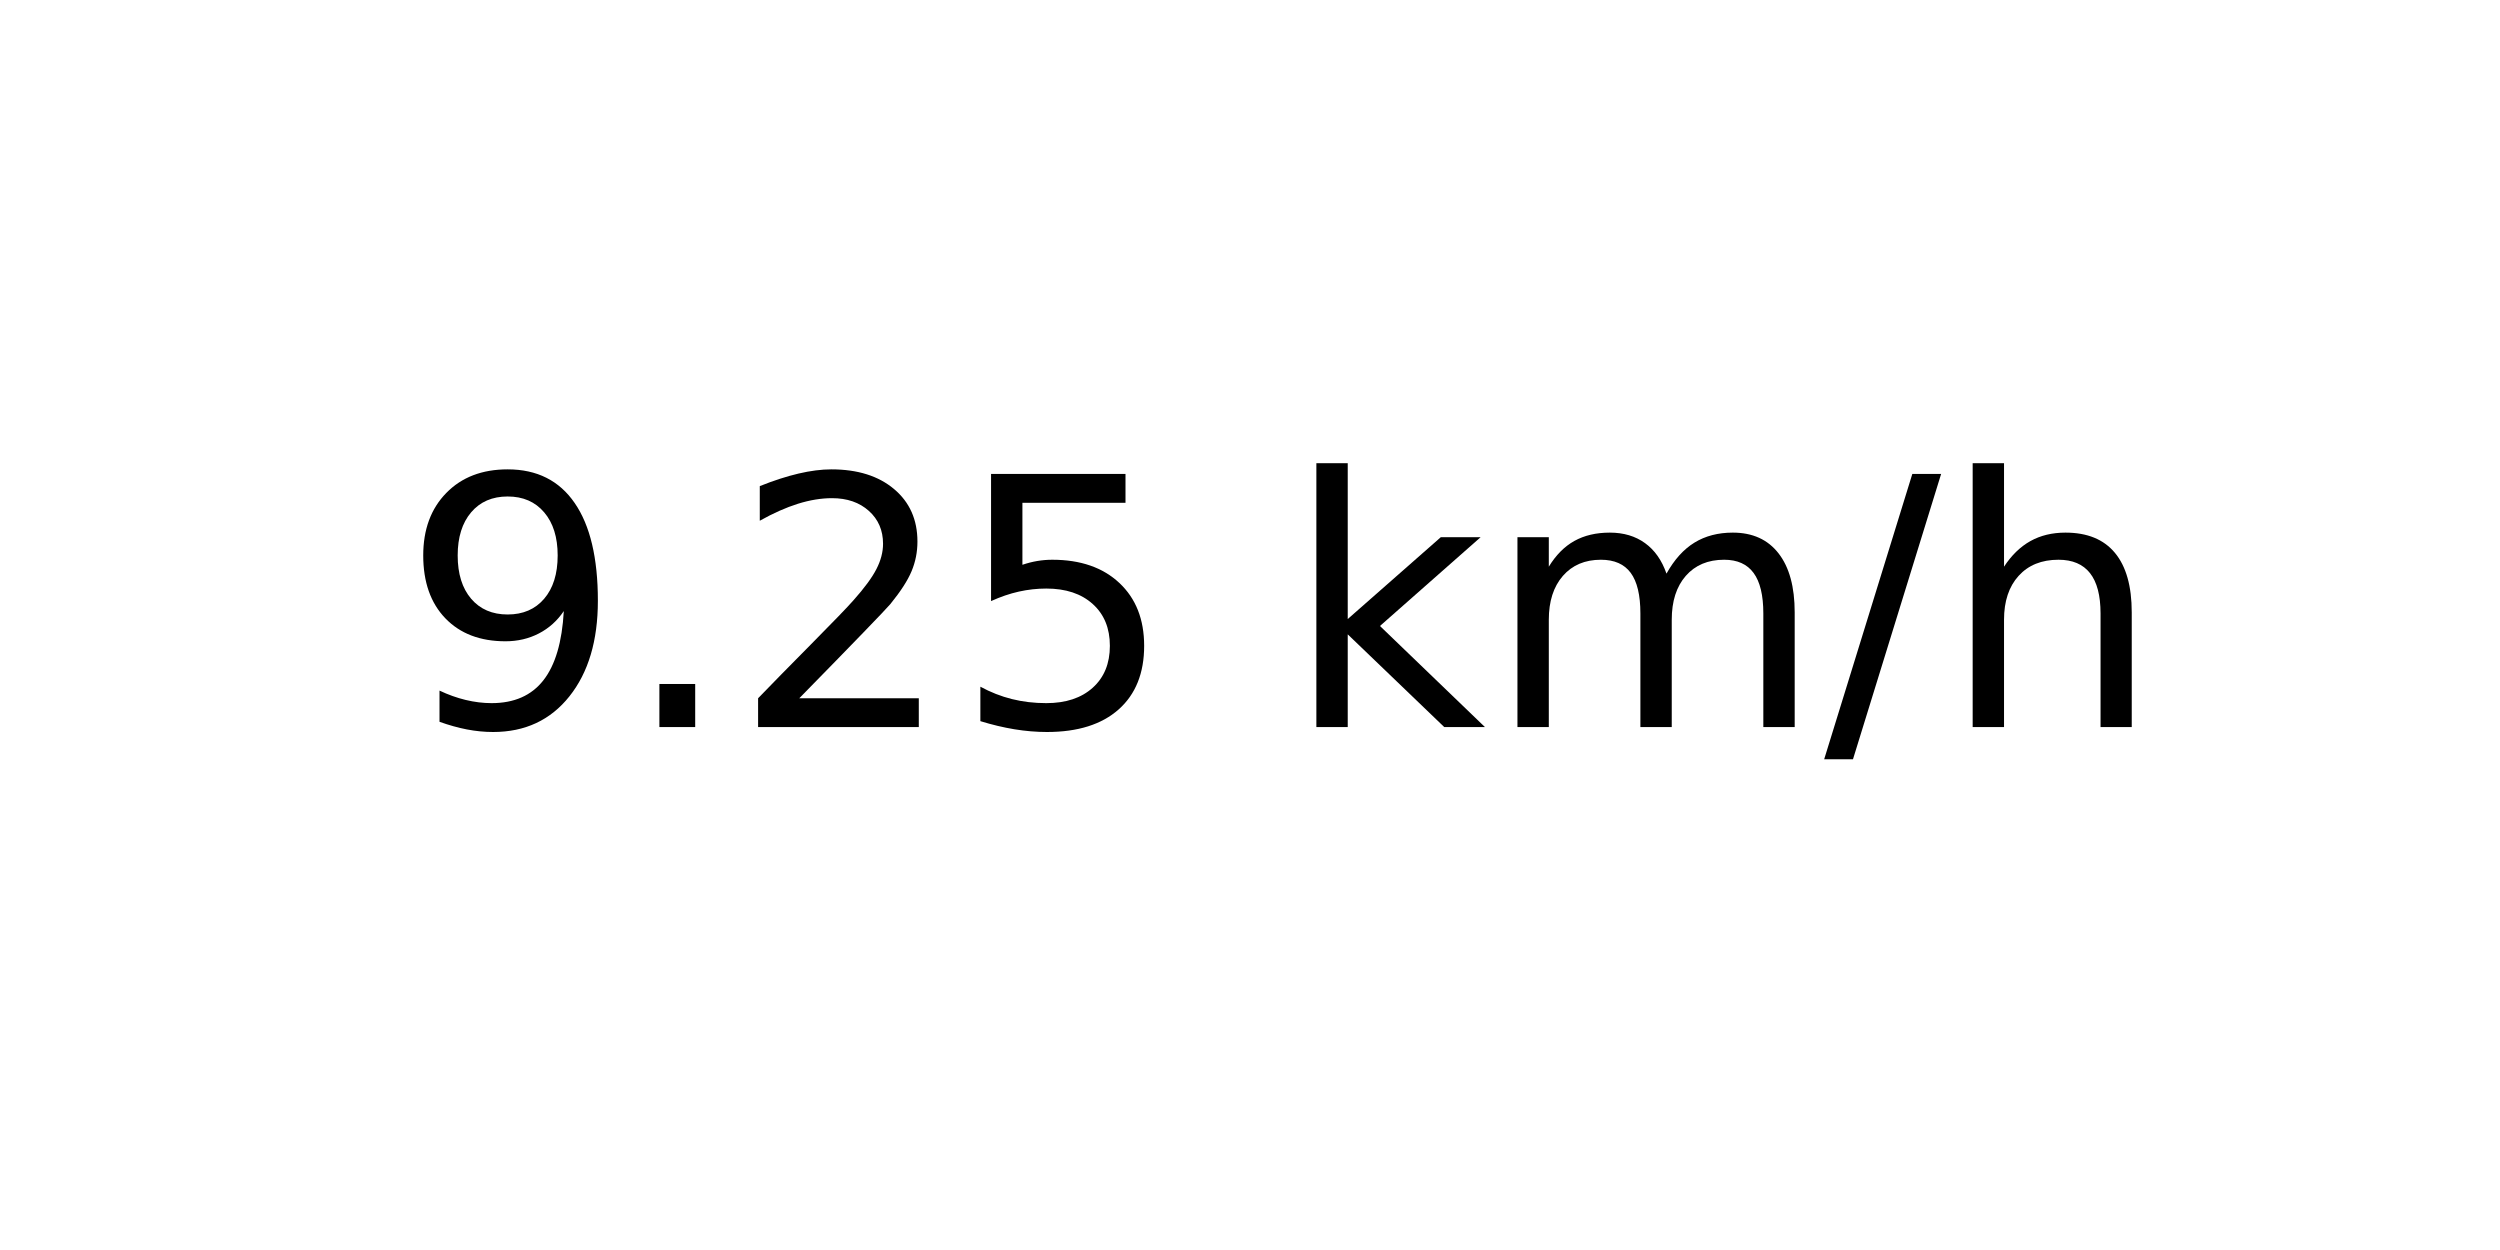
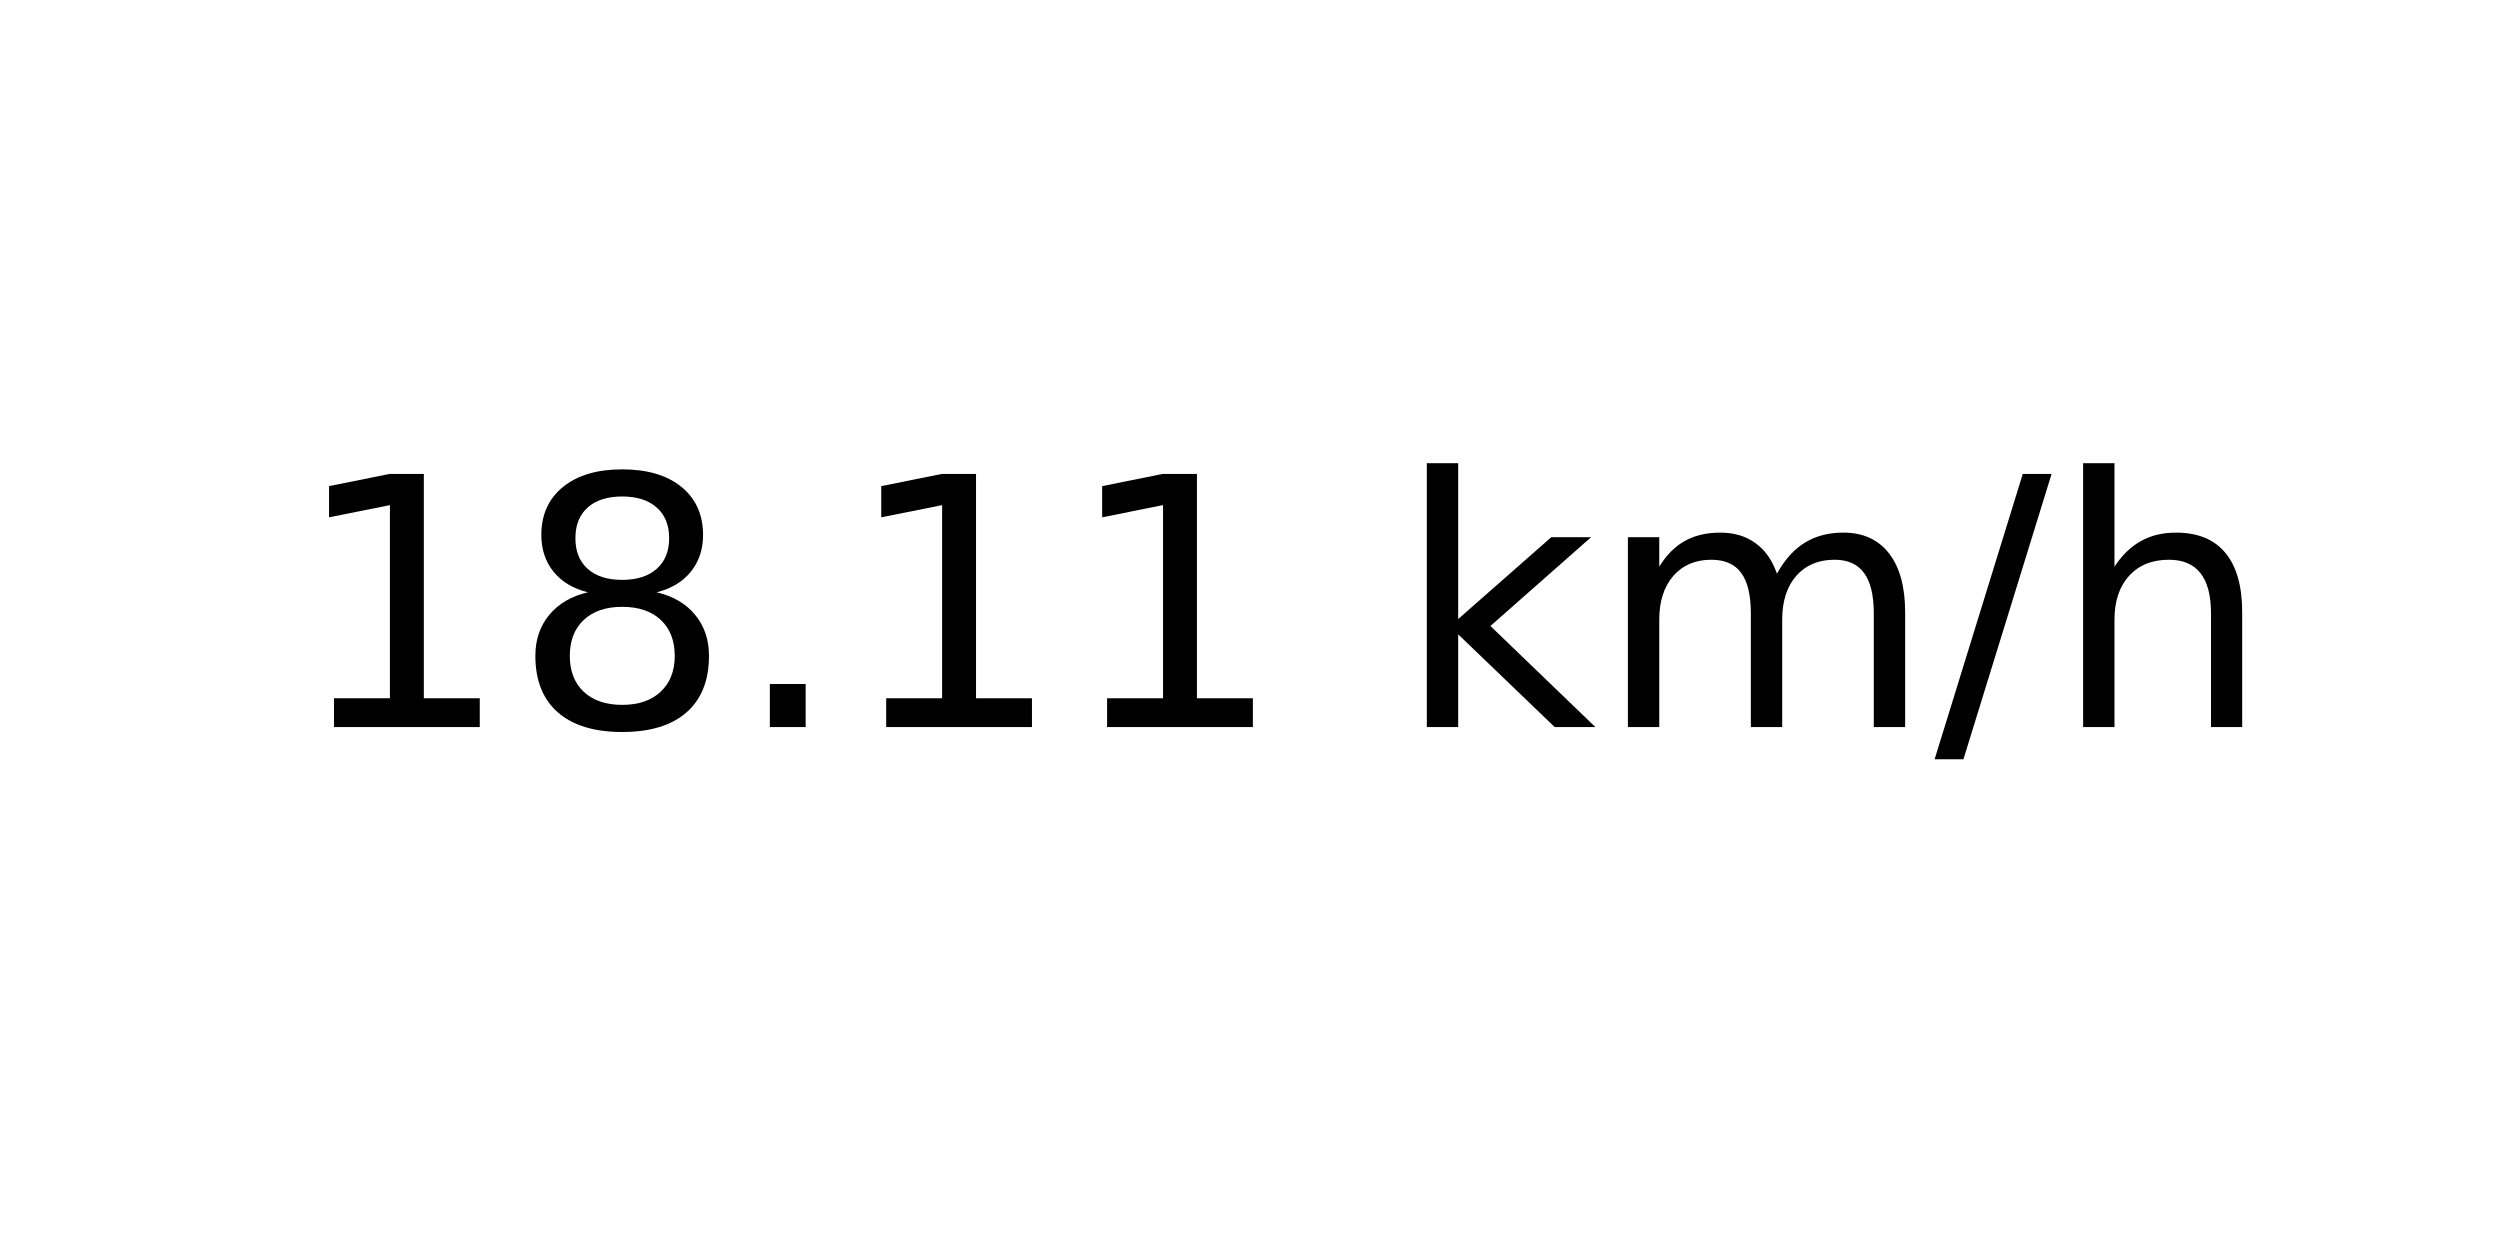
<svg xmlns="http://www.w3.org/2000/svg" xmlns:xlink="http://www.w3.org/1999/xlink" width="72pt" height="36pt" viewBox="0 0 72 36" version="1.1">
  <defs>
    <style type="text/css">*{stroke-linejoin: round; stroke-linecap: butt}</style>
  </defs>
  <g id="figure_1">
    <g id="axes_1">
      <g id="text_1">
-         <g transform="translate(11.55937 20.93937) scale(0.1 -0.1)">
+         <g transform="translate(8.378125 20.93937) scale(0.1 -0.1)">
          <defs>
-             <path id="DejaVuSans-39" d="M 703 97  L 703 672  Q 941 559 1184 500  Q 1428 441 1663 441  Q 2288 441 2617 861  Q 2947 1281 2994 2138  Q 2813 1869 2534 1725  Q 2256 1581 1919 1581  Q 1219 1581 811 2004  Q 403 2428 403 3163  Q 403 3881 828 4315  Q 1253 4750 1959 4750  Q 2769 4750 3195 4129  Q 3622 3509 3622 2328  Q 3622 1225 3098 567  Q 2575 -91 1691 -91  Q 1453 -91 1209 -44  Q 966 3 703 97  z M 1959 2075  Q 2384 2075 2632 2365  Q 2881 2656 2881 3163  Q 2881 3666 2632 3958  Q 2384 4250 1959 4250  Q 1534 4250 1286 3958  Q 1038 3666 1038 3163  Q 1038 2656 1286 2365  Q 1534 2075 1959 2075  z " transform="scale(0.015625)" />
+             <path id="DejaVuSans-31" d="M 794 531  L 1825 531  L 1825 4091  L 703 3866  L 703 4441  L 1819 4666  L 2450 4666  L 2450 531  L 3481 531  L 3481 0  L 794 0  L 794 531  z " transform="scale(0.015625)" />
+             <path id="DejaVuSans-38" d="M 2034 2216  Q 1584 2216 1326 1975  Q 1069 1734 1069 1313  Q 1069 891 1326 650  Q 1584 409 2034 409  Q 2484 409 2743 651  Q 3003 894 3003 1313  Q 3003 1734 2745 1975  Q 2488 2216 2034 2216  z M 1403 2484  Q 997 2584 770 2862  Q 544 3141 544 3541  Q 544 4100 942 4425  Q 1341 4750 2034 4750  Q 2731 4750 3128 4425  Q 3525 4100 3525 3541  Q 3525 3141 3298 2862  Q 3072 2584 2669 2484  Q 3125 2378 3379 2068  Q 3634 1759 3634 1313  Q 3634 634 3220 271  Q 2806 -91 2034 -91  Q 1263 -91 848 271  Q 434 634 434 1313  Q 434 1759 690 2068  Q 947 2378 1403 2484  z M 1172 3481  Q 1172 3119 1398 2916  Q 1625 2713 2034 2713  Q 2441 2713 2670 2916  Q 2900 3119 2900 3481  Q 2900 3844 2670 4047  Q 2441 4250 2034 4250  Q 1625 4250 1398 4047  Q 1172 3844 1172 3481  z " transform="scale(0.015625)" />
            <path id="DejaVuSans-2e" d="M 684 794  L 1344 794  L 1344 0  L 684 0  L 684 794  z " transform="scale(0.015625)" />
-             <path id="DejaVuSans-32" d="M 1228 531  L 3431 531  L 3431 0  L 469 0  L 469 531  Q 828 903 1448 1529  Q 2069 2156 2228 2338  Q 2531 2678 2651 2914  Q 2772 3150 2772 3378  Q 2772 3750 2511 3984  Q 2250 4219 1831 4219  Q 1534 4219 1204 4116  Q 875 4013 500 3803  L 500 4441  Q 881 4594 1212 4672  Q 1544 4750 1819 4750  Q 2544 4750 2975 4387  Q 3406 4025 3406 3419  Q 3406 3131 3298 2873  Q 3191 2616 2906 2266  Q 2828 2175 2409 1742  Q 1991 1309 1228 531  z " transform="scale(0.015625)" />
-             <path id="DejaVuSans-35" d="M 691 4666  L 3169 4666  L 3169 4134  L 1269 4134  L 1269 2991  Q 1406 3038 1543 3061  Q 1681 3084 1819 3084  Q 2600 3084 3056 2656  Q 3513 2228 3513 1497  Q 3513 744 3044 326  Q 2575 -91 1722 -91  Q 1428 -91 1123 -41  Q 819 9 494 109  L 494 744  Q 775 591 1075 516  Q 1375 441 1709 441  Q 2250 441 2565 725  Q 2881 1009 2881 1497  Q 2881 1984 2565 2268  Q 2250 2553 1709 2553  Q 1456 2553 1204 2497  Q 953 2441 691 2322  L 691 4666  z " transform="scale(0.015625)" />
            <path id="DejaVuSans-20" transform="scale(0.015625)" />
            <path id="DejaVuSans-6b" d="M 581 4863  L 1159 4863  L 1159 1991  L 2875 3500  L 3609 3500  L 1753 1863  L 3688 0  L 2938 0  L 1159 1709  L 1159 0  L 581 0  L 581 4863  z " transform="scale(0.015625)" />
            <path id="DejaVuSans-6d" d="M 3328 2828  Q 3544 3216 3844 3400  Q 4144 3584 4550 3584  Q 5097 3584 5394 3201  Q 5691 2819 5691 2113  L 5691 0  L 5113 0  L 5113 2094  Q 5113 2597 4934 2840  Q 4756 3084 4391 3084  Q 3944 3084 3684 2787  Q 3425 2491 3425 1978  L 3425 0  L 2847 0  L 2847 2094  Q 2847 2600 2669 2842  Q 2491 3084 2119 3084  Q 1678 3084 1418 2786  Q 1159 2488 1159 1978  L 1159 0  L 581 0  L 581 3500  L 1159 3500  L 1159 2956  Q 1356 3278 1631 3431  Q 1906 3584 2284 3584  Q 2666 3584 2933 3390  Q 3200 3197 3328 2828  z " transform="scale(0.015625)" />
            <path id="DejaVuSans-2f" d="M 1625 4666  L 2156 4666  L 531 -594  L 0 -594  L 1625 4666  z " transform="scale(0.015625)" />
            <path id="DejaVuSans-68" d="M 3513 2113  L 3513 0  L 2938 0  L 2938 2094  Q 2938 2591 2744 2837  Q 2550 3084 2163 3084  Q 1697 3084 1428 2787  Q 1159 2491 1159 1978  L 1159 0  L 581 0  L 581 4863  L 1159 4863  L 1159 2956  Q 1366 3272 1645 3428  Q 1925 3584 2291 3584  Q 2894 3584 3203 3211  Q 3513 2838 3513 2113  z " transform="scale(0.015625)" />
          </defs>
-           <use xlink:href="#DejaVuSans-39" />
-           <use xlink:href="#DejaVuSans-2e" x="63.623" />
-           <use xlink:href="#DejaVuSans-32" x="95.41" />
-           <use xlink:href="#DejaVuSans-35" x="159.033" />
-           <use xlink:href="#DejaVuSans-20" x="222.656" />
-           <use xlink:href="#DejaVuSans-6b" x="254.443" />
-           <use xlink:href="#DejaVuSans-6d" x="312.354" />
-           <use xlink:href="#DejaVuSans-2f" x="409.766" />
-           <use xlink:href="#DejaVuSans-68" x="443.457" />
+           <use xlink:href="#DejaVuSans-31" />
+           <use xlink:href="#DejaVuSans-38" x="63.623" />
+           <use xlink:href="#DejaVuSans-2e" x="127.246" />
+           <use xlink:href="#DejaVuSans-31" x="159.033" />
+           <use xlink:href="#DejaVuSans-31" x="222.656" />
+           <use xlink:href="#DejaVuSans-20" x="286.279" />
+           <use xlink:href="#DejaVuSans-6b" x="318.066" />
+           <use xlink:href="#DejaVuSans-6d" x="375.977" />
+           <use xlink:href="#DejaVuSans-2f" x="473.389" />
+           <use xlink:href="#DejaVuSans-68" x="507.08" />
        </g>
      </g>
    </g>
  </g>
</svg>
